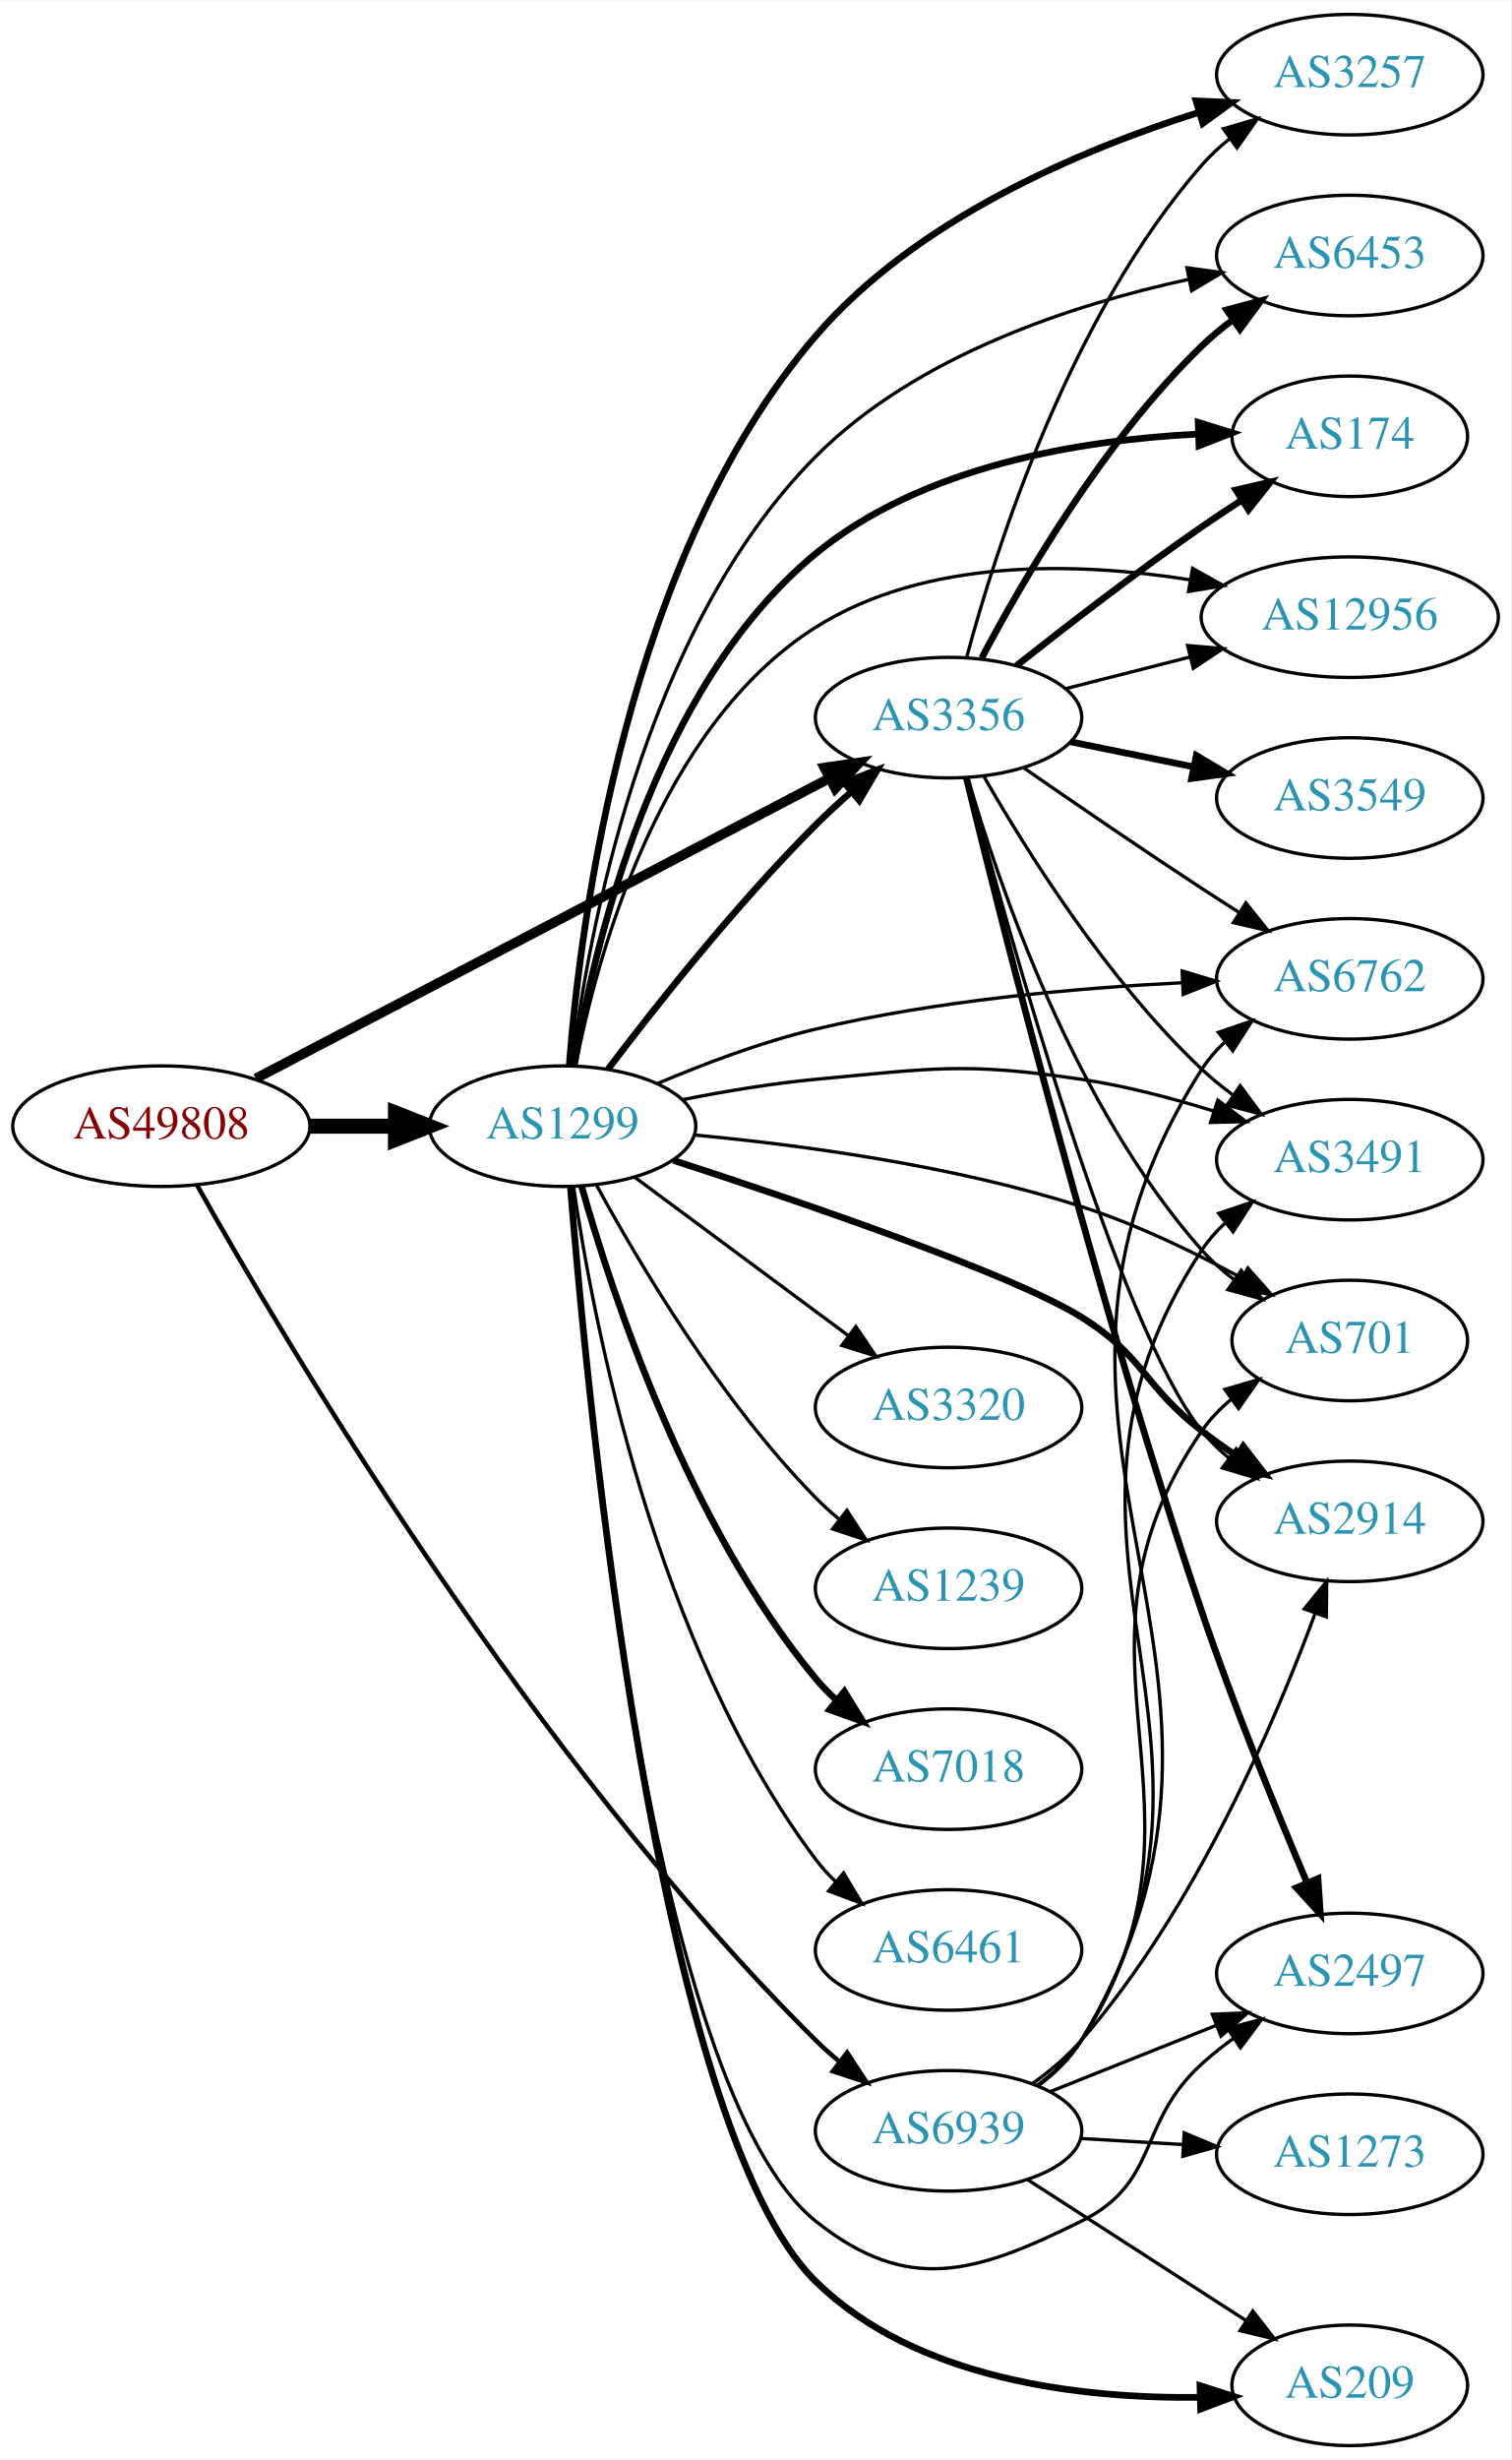
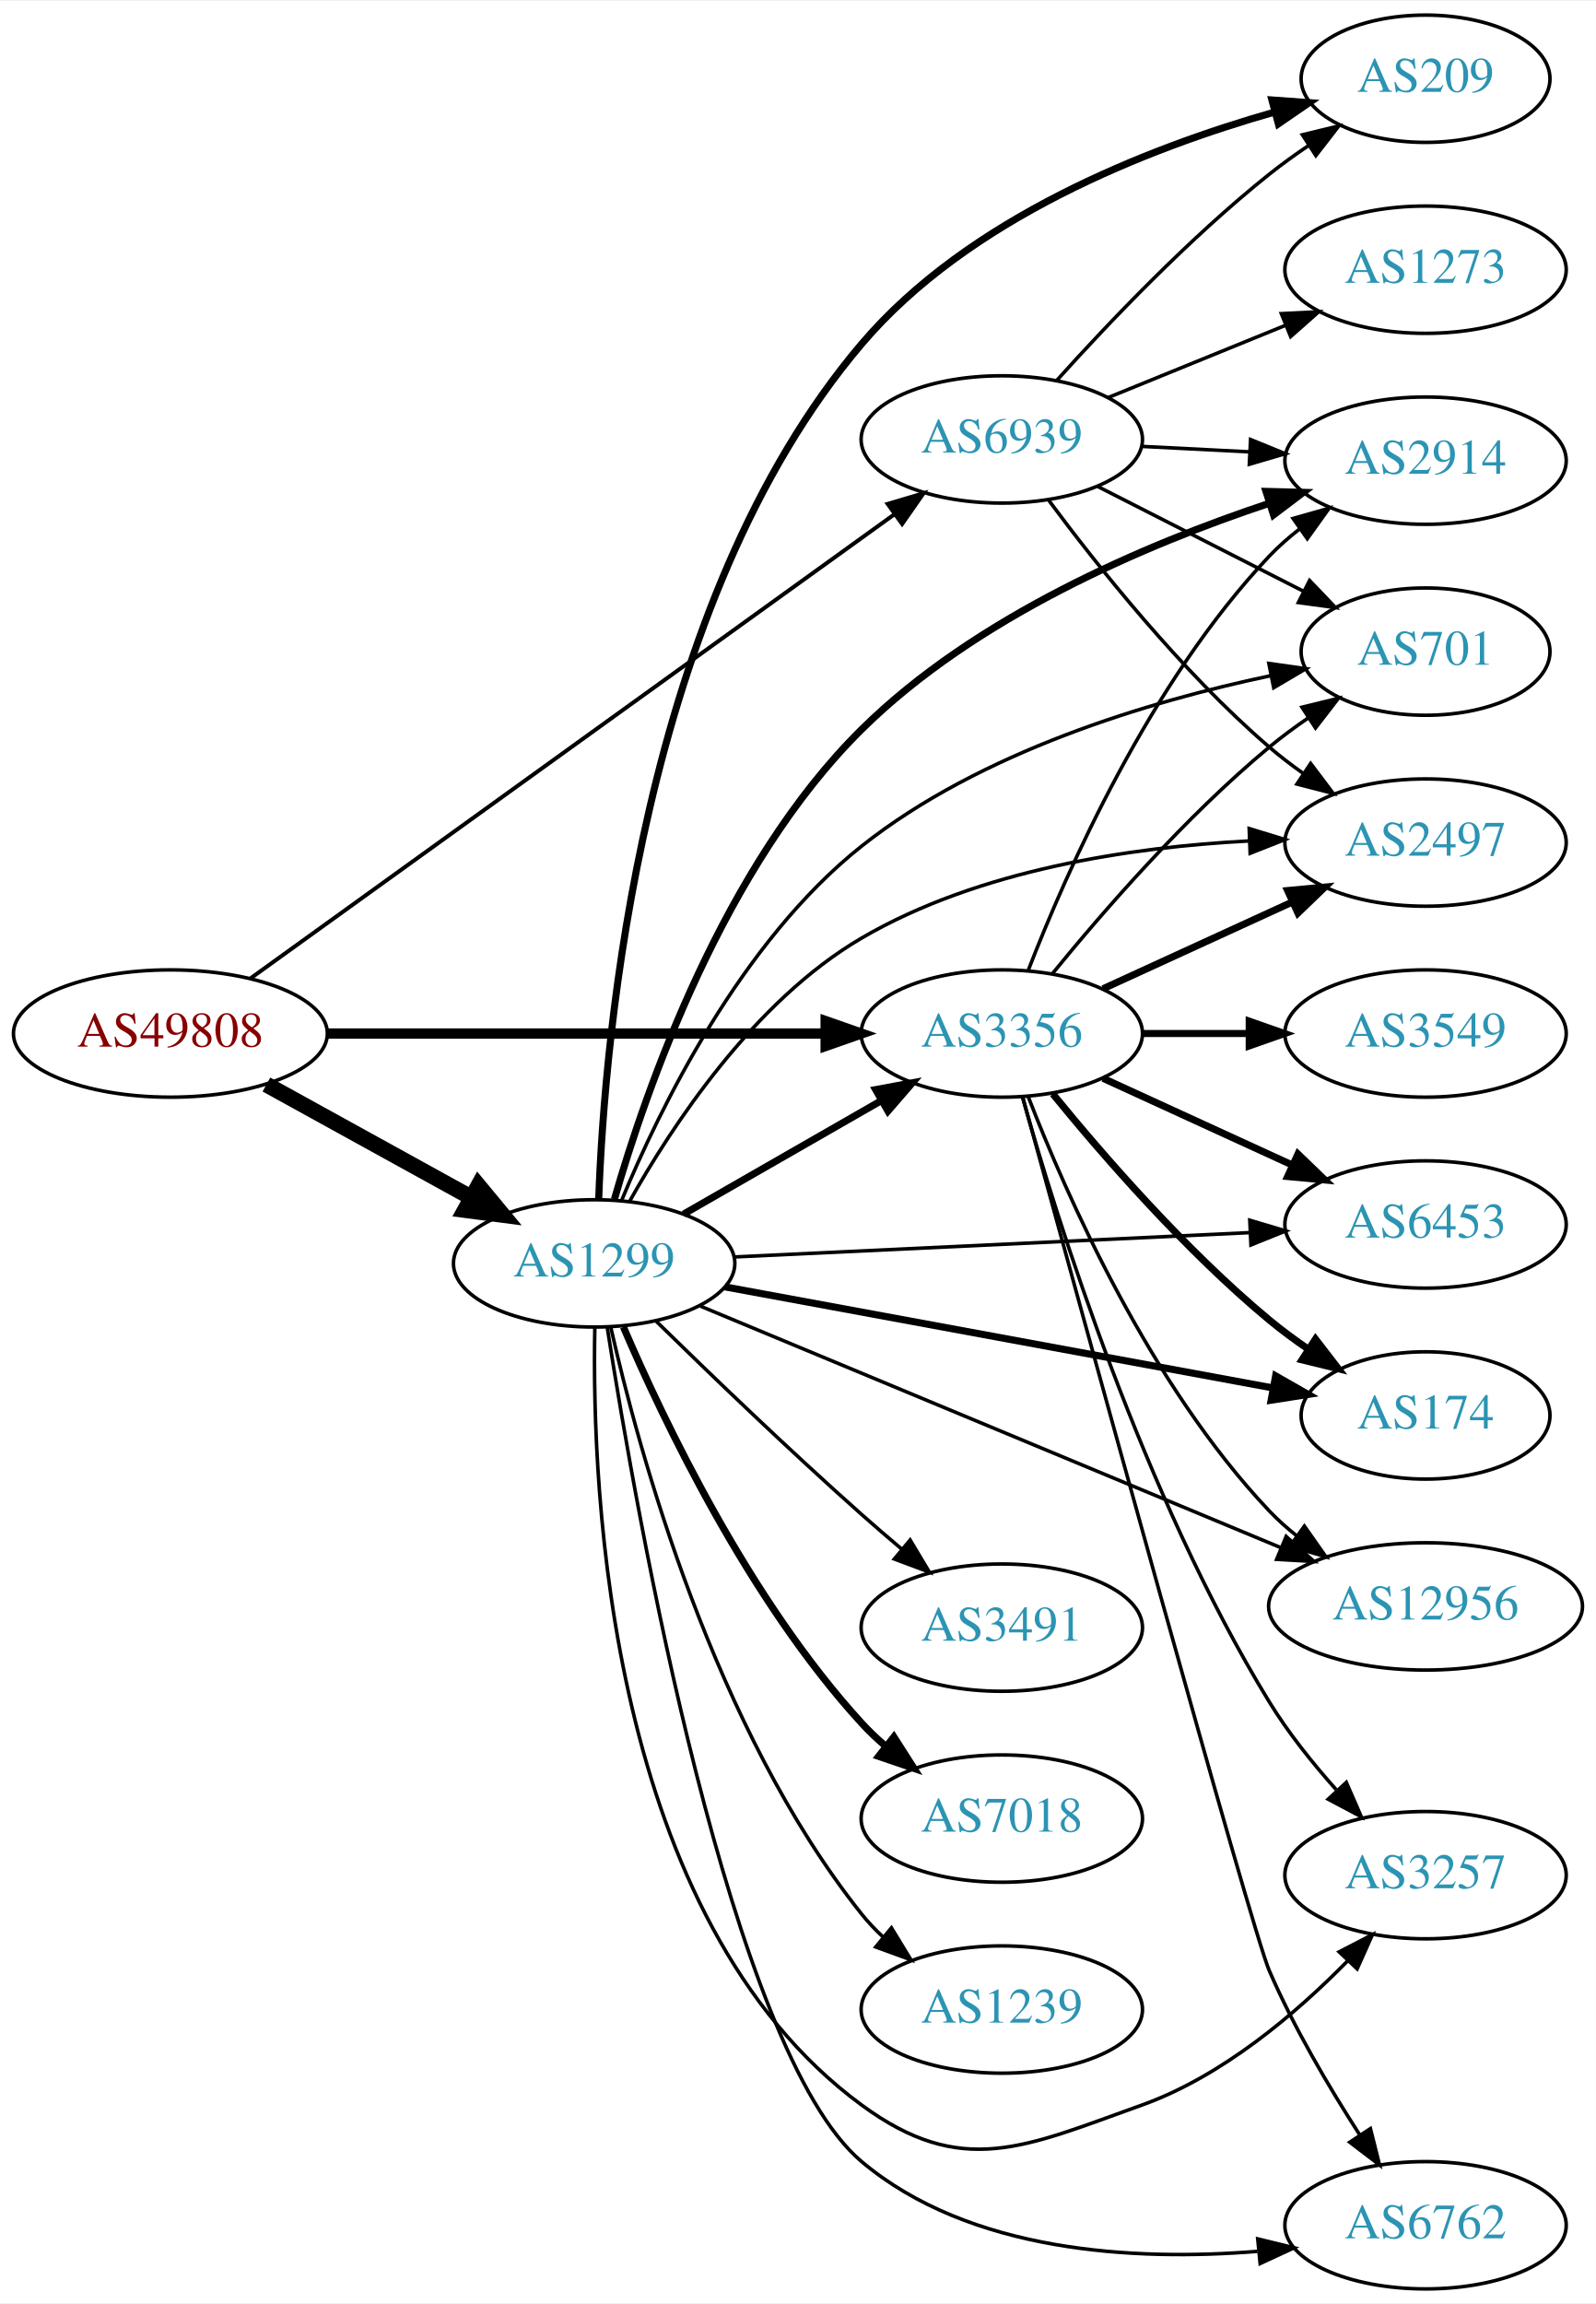
- <svg xmlns="http://www.w3.org/2000/svg" xmlns:xlink="http://www.w3.org/1999/xlink" width="451pt" height="734pt" viewBox="0.00 0.00 451.37 734.00">
-   <g id="graph0" class="graph" transform="scale(1 1) rotate(0) translate(4 730)">
-     <polygon fill="white" stroke="none" points="-4,4 -4,-730 447.37,-730 447.37,4 -4,4" />
+ <svg xmlns="http://www.w3.org/2000/svg" xmlns:xlink="http://www.w3.org/1999/xlink" width="451pt" height="651pt" viewBox="0.00 0.00 451.37 651.00">
+   <g id="graph0" class="graph" transform="scale(1 1) rotate(0) translate(4 647)">
+     <polygon fill="white" stroke="none" points="-4,4 -4,-647 447.37,-647 447.37,4 -4,4" />
    <g id="node1" class="node">
      <g id="a_node1">
        <a xlink:href="/asn/49808" xlink:title="AS49808 ~ POWERSPEED-AS [AT]">
-           <ellipse fill="#ffffff" stroke="black" cx="44.196" cy="-394" rx="44.393" ry="18" />
-           <text text-anchor="middle" x="44.196" y="-390.3" font-family="Times,serif" font-size="14.00" fill="#880000">AS49808</text>
+           <ellipse fill="#ffffff" stroke="black" cx="44.196" cy="-355" rx="44.393" ry="18" />
+           <text text-anchor="middle" x="44.196" y="-351.3" font-family="Times,serif" font-size="14.00" fill="#880000">AS49808</text>
        </a>
      </g>
    </g>
    <g id="node2" class="node">
      <g id="a_node2">
        <a xlink:href="/asn/1299" xlink:title="AS1299 ~ Telia Carrier [EU]">
-           <ellipse fill="#ffffff" stroke="black" cx="164.039" cy="-394" rx="39.794" ry="18" />
-           <text text-anchor="middle" x="164.039" y="-390.3" font-family="Times,serif" font-size="14.00" fill="#2c94b3">AS1299</text>
+           <ellipse fill="#ffffff" stroke="black" cx="164.039" cy="-290" rx="39.794" ry="18" />
+           <text text-anchor="middle" x="164.039" y="-286.3" font-family="Times,serif" font-size="14.00" fill="#2c94b3">AS1299</text>
        </a>
      </g>
    </g>
    <g id="edge1" class="edge">
-       <path fill="none" stroke="black" stroke-width="4.5" d="M88.407,-394C96.72,-394 105.482,-394 113.965,-394" />
-       <polygon fill="black" stroke="black" stroke-width="4.5" points="114.123,-397.938 124.123,-394 114.123,-390.063 114.123,-397.938" />
+       <path fill="none" stroke="black" stroke-width="4.5" d="M71.349,-340.574C88.403,-331.168 110.827,-318.799 129.231,-308.648" />
+       <polygon fill="black" stroke="black" stroke-width="4.5" points="131.314,-311.995 138.169,-303.718 127.511,-305.1 131.314,-311.995" />
    </g>
    <g id="node3" class="node">
      <g id="a_node3">
        <a xlink:href="/asn/3356" xlink:title="AS3356 ~ Level 3 Parent, LLC [US]">
-           <ellipse fill="#ffffff" stroke="black" cx="279.332" cy="-516" rx="39.794" ry="18" />
-           <text text-anchor="middle" x="279.332" y="-512.3" font-family="Times,serif" font-size="14.00" fill="#2c94b3">AS3356</text>
+           <ellipse fill="#ffffff" stroke="black" cx="279.332" cy="-355" rx="39.794" ry="18" />
+           <text text-anchor="middle" x="279.332" y="-351.3" font-family="Times,serif" font-size="14.00" fill="#2c94b3">AS3356</text>
        </a>
      </g>
    </g>
    <g id="edge2" class="edge">
-       <path fill="none" stroke="black" stroke-width="2.935" d="M72.396,-408.234C114.873,-430.462 196.916,-473.395 243.606,-497.828" />
-       <polygon fill="black" stroke="black" stroke-width="2.935" points="242.244,-501.066 252.727,-502.601 245.49,-494.864 242.244,-501.066" />
+       <path fill="none" stroke="black" stroke-width="2.925" d="M88.501,-355C128.439,-355 187.674,-355 229.329,-355" />
+       <polygon fill="black" stroke="black" stroke-width="2.925" points="229.518,-358.5 239.518,-355 229.518,-351.5 229.518,-358.5" />
    </g>
    <g id="node4" class="node">
      <g id="a_node4">
        <a xlink:href="/asn/6939" xlink:title="AS6939 ~ Hurricane Electric LLC [US]">
-           <ellipse fill="#ffffff" stroke="black" cx="279.332" cy="-94" rx="39.794" ry="18" />
-           <text text-anchor="middle" x="279.332" y="-90.3" font-family="Times,serif" font-size="14.00" fill="#2c94b3">AS6939</text>
+           <ellipse fill="#ffffff" stroke="black" cx="279.332" cy="-523" rx="39.794" ry="18" />
+           <text text-anchor="middle" x="279.332" y="-519.3" font-family="Times,serif" font-size="14.00" fill="#2c94b3">AS6939</text>
        </a>
      </g>
    </g>
    <g id="edge3" class="edge">
-       <path fill="none" stroke="black" stroke-width="1.37" d="M54.81,-376.482C80.485,-330.733 154.529,-205.376 239.685,-121 241.811,-118.894 244.118,-116.838 246.511,-114.862" />
-       <polygon fill="black" stroke="black" stroke-width="1.37" points="249.024,-117.347 254.839,-108.491 244.77,-111.787 249.024,-117.347" />
-     </g>
-     <g id="edge9" class="edge">
-       <path fill="none" stroke="black" stroke-width="2" d="M177.648,-411.057C191.83,-429.781 215.991,-460.325 239.685,-484 242.963,-487.275 246.546,-490.57 250.168,-493.736" />
-       <polygon fill="black" stroke="black" stroke-width="2" points="248.155,-496.618 258.051,-500.402 252.675,-491.273 248.155,-496.618" />
+       <path fill="none" stroke="black" stroke-width="1.125" d="M66.711,-370.504C108.628,-400.71 201.284,-467.479 248.867,-501.768" />
+       <polygon fill="black" stroke="black" stroke-width="1.125" points="247.046,-504.769 257.205,-507.776 251.139,-499.09 247.046,-504.769" />
+     </g>
+     <g id="edge12" class="edge">
+       <path fill="none" stroke="black" stroke-width="2" d="M189.343,-303.944C205.621,-313.283 227.257,-325.697 245.119,-335.945" />
+       <polygon fill="black" stroke="black" stroke-width="2" points="243.652,-339.138 254.068,-341.079 247.136,-333.067 243.652,-339.138" />
    </g>
    <g id="node5" class="node">
      <g id="a_node5">
-         <a xlink:href="/asn/3257" xlink:title="AS3257 ~ GTT [DE]">
-           <ellipse fill="#ffffff" stroke="black" cx="399.174" cy="-708" rx="39.794" ry="18" />
-           <text text-anchor="middle" x="399.174" y="-704.3" font-family="Times,serif" font-size="14.00" fill="#2c94b3">AS3257</text>
+         <a xlink:href="/asn/2914" xlink:title="AS2914 ~ NTT America, Inc. [US]">
+           <ellipse fill="#ffffff" stroke="black" cx="399.174" cy="-517" rx="39.794" ry="18" />
+           <text text-anchor="middle" x="399.174" y="-513.3" font-family="Times,serif" font-size="14.00" fill="#2c94b3">AS2914</text>
        </a>
      </g>
    </g>
    <g id="edge4" class="edge">
-       <path fill="none" stroke="black" stroke-width="2" d="M166.05,-412.284C169.341,-455.287 183.109,-564.164 239.685,-630 269.556,-664.76 318.565,-685.518 354.186,-696.776" />
-       <polygon fill="black" stroke="black" stroke-width="2" points="353.266,-700.154 363.851,-699.703 355.295,-693.455 353.266,-700.154" />
+       <path fill="none" stroke="black" stroke-width="2" d="M169.763,-308.123C178.652,-339.036 200.578,-402.358 239.685,-441 271.888,-472.819 319.993,-493.283 354.755,-504.866" />
+       <polygon fill="black" stroke="black" stroke-width="2" points="354.039,-508.312 364.631,-508.039 356.18,-501.648 354.039,-508.312" />
    </g>
    <g id="node6" class="node">
      <g id="a_node6">
-         <a xlink:href="/asn/2914" xlink:title="AS2914 ~ NTT America, Inc. [US]">
-           <ellipse fill="#ffffff" stroke="black" cx="399.174" cy="-276" rx="39.794" ry="18" />
-           <text text-anchor="middle" x="399.174" y="-272.3" font-family="Times,serif" font-size="14.00" fill="#2c94b3">AS2914</text>
+         <a xlink:href="/asn/3257" xlink:title="AS3257 ~ GTT [DE]">
+           <ellipse fill="#ffffff" stroke="black" cx="399.174" cy="-117" rx="39.794" ry="18" />
+           <text text-anchor="middle" x="399.174" y="-113.3" font-family="Times,serif" font-size="14.00" fill="#2c94b3">AS3257</text>
        </a>
      </g>
    </g>
    <g id="edge5" class="edge">
-       <path fill="none" stroke="black" stroke-width="2" d="M197.159,-383.793C235.824,-371.216 298.157,-349.93 318.978,-337 337.674,-325.389 337.562,-316.454 354.978,-303 358.285,-300.445 361.843,-297.914 365.446,-295.484" />
-       <polygon fill="black" stroke="black" stroke-width="2" points="367.357,-298.417 373.84,-290.037 363.546,-292.545 367.357,-298.417" />
+       <path fill="none" stroke="black" d="M164.227,-271.683C163.309,-225.554 168.134,-104.547 239.685,-52 268.09,-31.14 285.797,-40.127 318.978,-52 341.654,-60.114 362.497,-77.828 377.103,-92.717" />
+       <polygon fill="black" stroke="black" points="374.739,-95.311 384.149,-100.18 379.829,-90.506 374.739,-95.311" />
    </g>
    <g id="node7" class="node">
      <g id="a_node7">
-         <a xlink:href="/asn/6453" xlink:title="AS6453 ~ TATA COMMUNICATIONS (AMERICA) INC [US]">
-           <ellipse fill="#ffffff" stroke="black" cx="399.174" cy="-654" rx="39.794" ry="18" />
-           <text text-anchor="middle" x="399.174" y="-650.3" font-family="Times,serif" font-size="14.00" fill="#2c94b3">AS6453</text>
+         <a xlink:href="/asn/6762" xlink:title="AS6762 ~ TELECOM ITALIA SPARKLE S.p.A. [IT]">
+           <ellipse fill="#ffffff" stroke="black" cx="399.174" cy="-18" rx="39.794" ry="18" />
+           <text text-anchor="middle" x="399.174" y="-14.3" font-family="Times,serif" font-size="14.00" fill="#2c94b3">AS6762</text>
        </a>
      </g>
    </g>
    <g id="edge6" class="edge">
-       <path fill="none" stroke="black" d="M166.826,-412.137C171.574,-450.792 187.917,-541.989 239.685,-594 269.627,-624.082 316.151,-639.314 351.061,-646.879" />
-       <polygon fill="black" stroke="black" points="350.537,-650.344 361.033,-648.902 351.929,-643.484 350.537,-650.344" />
+       <path fill="none" stroke="black" d="M167.765,-271.731C176.052,-218.8 202.655,-67.128 239.685,-36 270.326,-10.243 316.893,-7.834 351.633,-10.618" />
+       <polygon fill="black" stroke="black" points="351.712,-14.143 362.004,-11.629 352.391,-7.176 351.712,-14.143" />
    </g>
    <g id="node8" class="node">
      <g id="a_node8">
-         <a xlink:href="/asn/174" xlink:title="AS174 ~ Cogent Communications [US]">
-           <ellipse fill="#ffffff" stroke="black" cx="399.174" cy="-600" rx="35.194" ry="18" />
-           <text text-anchor="middle" x="399.174" y="-596.3" font-family="Times,serif" font-size="14.00" fill="#2c94b3">AS174</text>
+         <a xlink:href="/asn/6453" xlink:title="AS6453 ~ TATA COMMUNICATIONS (AMERICA) INC [US]">
+           <ellipse fill="#ffffff" stroke="black" cx="399.174" cy="-301" rx="39.794" ry="18" />
+           <text text-anchor="middle" x="399.174" y="-297.3" font-family="Times,serif" font-size="14.00" fill="#2c94b3">AS6453</text>
        </a>
      </g>
    </g>
    <g id="edge7" class="edge">
-       <path fill="none" stroke="black" stroke-width="2" d="M167.468,-411.936C173.216,-447.063 191.024,-524.98 239.685,-565 271.637,-591.278 319.065,-598.927 353.711,-600.671" />
-       <polygon fill="black" stroke="black" stroke-width="2" points="353.904,-604.18 364.022,-601.037 354.152,-597.185 353.904,-604.18" />
+       <path fill="none" stroke="black" d="M203.536,-291.816C243.527,-293.703 306.204,-296.661 349.581,-298.707" />
+       <polygon fill="black" stroke="black" points="349.466,-302.206 359.619,-299.181 349.795,-295.213 349.466,-302.206" />
    </g>
    <g id="node9" class="node">
      <g id="a_node9">
-         <a xlink:href="/asn/12956" xlink:title="AS12956 ~ TELXIUS [ES]">
-           <ellipse fill="#ffffff" stroke="black" cx="399.174" cy="-546" rx="44.393" ry="18" />
-           <text text-anchor="middle" x="399.174" y="-542.3" font-family="Times,serif" font-size="14.00" fill="#2c94b3">AS12956</text>
+         <a xlink:href="/asn/174" xlink:title="AS174 ~ Cogent Communications [US]">
+           <ellipse fill="#ffffff" stroke="black" cx="399.174" cy="-247" rx="35.194" ry="18" />
+           <text text-anchor="middle" x="399.174" y="-243.3" font-family="Times,serif" font-size="14.00" fill="#2c94b3">AS174</text>
        </a>
      </g>
    </g>
    <g id="edge8" class="edge">
-       <path fill="none" stroke="black" d="M167.942,-411.981C174.299,-444.73 192.82,-513.445 239.685,-543 272.7,-563.82 317.779,-562.492 351.421,-557.166" />
-       <polygon fill="black" stroke="black" points="352.223,-560.579 361.469,-555.405 351.015,-553.684 352.223,-560.579" />
+       <path fill="none" stroke="black" stroke-width="2" d="M200.955,-283.375C242.785,-275.66 311.791,-262.933 356.094,-254.761" />
+       <polygon fill="black" stroke="black" stroke-width="2" points="356.774,-258.195 365.973,-252.939 355.504,-251.311 356.774,-258.195" />
    </g>
    <g id="node10" class="node">
      <g id="a_node10">
-         <a xlink:href="/asn/6762" xlink:title="AS6762 ~ TELECOM ITALIA SPARKLE S.p.A. [IT]">
-           <ellipse fill="#ffffff" stroke="black" cx="399.174" cy="-438" rx="39.794" ry="18" />
-           <text text-anchor="middle" x="399.174" y="-434.3" font-family="Times,serif" font-size="14.00" fill="#2c94b3">AS6762</text>
-         </a>
-       </g>
-     </g>
-     <g id="edge10" class="edge">
-       <path fill="none" stroke="black" d="M192.459,-406.752C206.324,-412.654 223.585,-419.189 239.685,-423 275.689,-431.523 317.376,-435.234 348.958,-436.835" />
-       <polygon fill="black" stroke="black" points="349.111,-440.346 359.259,-437.301 349.427,-433.353 349.111,-440.346" />
+         <a xlink:href="/asn/3491" xlink:title="AS3491 ~ PCCW Global, Inc. [US]">
+           <ellipse fill="#ffffff" stroke="black" cx="279.332" cy="-187" rx="39.794" ry="18" />
+           <text text-anchor="middle" x="279.332" y="-183.3" font-family="Times,serif" font-size="14.00" fill="#2c94b3">AS3491</text>
+         </a>
+       </g>
+     </g>
+     <g id="edge9" class="edge">
+       <path fill="none" stroke="black" d="M181.628,-273.591C196.554,-258.979 219.22,-237.167 239.685,-219 243.321,-215.772 247.208,-212.431 251.065,-209.179" />
+       <polygon fill="black" stroke="black" points="253.405,-211.785 258.847,-202.695 248.924,-206.407 253.405,-211.785" />
    </g>
    <g id="node11" class="node">
      <g id="a_node11">
-         <a xlink:href="/asn/1239" xlink:title="AS1239 ~ Sprint [US]">
-           <ellipse fill="#ffffff" stroke="black" cx="279.332" cy="-256" rx="39.794" ry="18" />
-           <text text-anchor="middle" x="279.332" y="-252.3" font-family="Times,serif" font-size="14.00" fill="#2c94b3">AS1239</text>
-         </a>
-       </g>
-     </g>
-     <g id="edge11" class="edge">
-       <path fill="none" stroke="black" d="M174.175,-376.402C186.78,-353.217 211.205,-311.992 239.685,-283 241.782,-280.865 244.069,-278.789 246.448,-276.799" />
-       <polygon fill="black" stroke="black" points="248.965,-279.278 254.751,-270.403 244.693,-273.733 248.965,-279.278" />
+         <a xlink:href="/asn/7018" xlink:title="AS7018 ~ AT&amp;T Services, Inc. [US]">
+           <ellipse fill="#ffffff" stroke="black" cx="279.332" cy="-133" rx="39.794" ry="18" />
+           <text text-anchor="middle" x="279.332" y="-129.3" font-family="Times,serif" font-size="14.00" fill="#2c94b3">AS7018</text>
+         </a>
+       </g>
+     </g>
+     <g id="edge10" class="edge">
+       <path fill="none" stroke="black" stroke-width="2" d="M172.317,-272.012C183.736,-245.348 207.883,-194.751 239.685,-160 241.705,-157.792 243.937,-155.665 246.278,-153.639" />
+       <polygon fill="black" stroke="black" stroke-width="2" points="248.807,-156.104 254.513,-147.177 244.485,-150.597 248.807,-156.104" />
    </g>
    <g id="node12" class="node">
      <g id="a_node12">
-         <a xlink:href="/asn/3491" xlink:title="AS3491 ~ PCCW Global, Inc. [US]">
-           <ellipse fill="#ffffff" stroke="black" cx="399.174" cy="-384" rx="39.794" ry="18" />
-           <text text-anchor="middle" x="399.174" y="-380.3" font-family="Times,serif" font-size="14.00" fill="#2c94b3">AS3491</text>
-         </a>
-       </g>
-     </g>
-     <g id="edge12" class="edge">
-       <path fill="none" stroke="black" d="M199.788,-401.901C212.294,-404.376 226.556,-406.779 239.685,-408 274.775,-411.262 284.117,-413.166 318.978,-408 332.098,-406.056 346.055,-402.392 358.539,-398.503" />
-       <polygon fill="black" stroke="black" points="359.763,-401.785 368.19,-395.364 357.598,-395.128 359.763,-401.785" />
+         <a xlink:href="/asn/1239" xlink:title="AS1239 ~ Sprint [US]">
+           <ellipse fill="#ffffff" stroke="black" cx="279.332" cy="-79" rx="39.794" ry="18" />
+           <text text-anchor="middle" x="279.332" y="-75.3" font-family="Times,serif" font-size="14.00" fill="#2c94b3">AS1239</text>
+         </a>
+       </g>
+     </g>
+     <g id="edge11" class="edge">
+       <path fill="none" stroke="black" d="M168.716,-272.051C176.62,-236.994 197.988,-158.287 239.685,-106 241.503,-103.72 243.563,-101.552 245.764,-99.509" />
+       <polygon fill="black" stroke="black" points="248.116,-102.106 253.633,-93.061 243.68,-96.692 248.116,-102.106" />
    </g>
    <g id="node13" class="node">
      <g id="a_node13">
-         <a xlink:href="/asn/7018" xlink:title="AS7018 ~ AT&amp;T Services, Inc. [US]">
-           <ellipse fill="#ffffff" stroke="black" cx="279.332" cy="-202" rx="39.794" ry="18" />
-           <text text-anchor="middle" x="279.332" y="-198.3" font-family="Times,serif" font-size="14.00" fill="#2c94b3">AS7018</text>
+         <a xlink:href="/asn/209" xlink:title="AS209 ~ CenturyLink Communications, LLC [US]">
+           <ellipse fill="#ffffff" stroke="black" cx="399.174" cy="-625" rx="35.194" ry="18" />
+           <text text-anchor="middle" x="399.174" y="-621.3" font-family="Times,serif" font-size="14.00" fill="#2c94b3">AS209</text>
        </a>
      </g>
    </g>
    <g id="edge13" class="edge">
-       <path fill="none" stroke="black" stroke-width="2" d="M169.684,-376.173C178.772,-343.949 201.425,-275.082 239.685,-229 241.548,-226.757 243.64,-224.615 245.863,-222.59" />
-       <polygon fill="black" stroke="black" stroke-width="2" points="248.21,-225.192 253.774,-216.176 243.802,-219.754 248.21,-225.192" />
+       <path fill="none" stroke="black" stroke-width="2" d="M165.325,-308.109C166.984,-354.04 177.356,-476.627 239.685,-550 269.859,-585.52 320.63,-605.38 356.569,-615.606" />
+       <polygon fill="black" stroke="black" stroke-width="2" points="355.715,-619.001 366.282,-618.24 357.547,-612.245 355.715,-619.001" />
    </g>
    <g id="node14" class="node">
      <g id="a_node14">
-         <a xlink:href="/asn/209" xlink:title="AS209 ~ CenturyLink Communications, LLC [US]">
-           <ellipse fill="#ffffff" stroke="black" cx="399.174" cy="-18" rx="35.194" ry="18" />
-           <text text-anchor="middle" x="399.174" y="-14.3" font-family="Times,serif" font-size="14.00" fill="#2c94b3">AS209</text>
+         <a xlink:href="/asn/12956" xlink:title="AS12956 ~ TELXIUS [ES]">
+           <ellipse fill="#ffffff" stroke="black" cx="399.174" cy="-193" rx="44.393" ry="18" />
+           <text text-anchor="middle" x="399.174" y="-189.3" font-family="Times,serif" font-size="14.00" fill="#2c94b3">AS12956</text>
        </a>
      </g>
    </g>
    <g id="edge14" class="edge">
-       <path fill="none" stroke="black" stroke-width="2" d="M166.402,-375.659C171.583,-311.072 192.203,-95.545 239.685,-49 269.662,-19.615 318.785,-13.998 354.406,-14.399" />
-       <polygon fill="black" stroke="black" stroke-width="2" points="354.437,-17.901 364.529,-14.676 354.629,-10.903 354.437,-17.901" />
+       <path fill="none" stroke="black" d="M194.094,-277.911C235.46,-260.7 311.476,-229.072 358.149,-209.653" />
+       <polygon fill="black" stroke="black" points="359.752,-212.777 367.641,-205.704 357.063,-206.314 359.752,-212.777" />
    </g>
    <g id="node15" class="node">
      <g id="a_node15">
-         <a xlink:href="/asn/6461" xlink:title="AS6461 ~ Zayo Bandwidth [US]">
-           <ellipse fill="#ffffff" stroke="black" cx="279.332" cy="-148" rx="39.794" ry="18" />
-           <text text-anchor="middle" x="279.332" y="-144.3" font-family="Times,serif" font-size="14.00" fill="#2c94b3">AS6461</text>
+         <a xlink:href="/asn/701" xlink:title="AS701 ~ UUNET [US]">
+           <ellipse fill="#ffffff" stroke="black" cx="399.174" cy="-463" rx="35.194" ry="18" />
+           <text text-anchor="middle" x="399.174" y="-459.3" font-family="Times,serif" font-size="14.00" fill="#2c94b3">AS701</text>
        </a>
      </g>
    </g>
    <g id="edge15" class="edge">
-       <path fill="none" stroke="black" d="M167.348,-375.766C173.186,-335.784 191.644,-238.889 239.685,-175 241.437,-172.67 243.451,-170.465 245.618,-168.396" />
-       <polygon fill="black" stroke="black" points="247.977,-170.986 253.426,-161.9 243.5,-165.605 247.977,-170.986" />
+       <path fill="none" stroke="black" d="M171.829,-307.857C182.48,-333.566 205.494,-380.891 239.685,-408 273.397,-434.73 320.974,-448.925 355.191,-456.151" />
+       <polygon fill="black" stroke="black" points="354.859,-459.654 365.35,-458.176 356.227,-452.789 354.859,-459.654" />
    </g>
    <g id="node16" class="node">
      <g id="a_node16">
-         <a xlink:href="/asn/701" xlink:title="AS701 ~ UUNET [US]">
-           <ellipse fill="#ffffff" stroke="black" cx="399.174" cy="-330" rx="35.194" ry="18" />
-           <text text-anchor="middle" x="399.174" y="-326.3" font-family="Times,serif" font-size="14.00" fill="#2c94b3">AS701</text>
+         <a xlink:href="/asn/2497" xlink:title="AS2497 ~ Internet Initiative Japan Inc. [JP]">
+           <ellipse fill="#ffffff" stroke="black" cx="399.174" cy="-409" rx="39.794" ry="18" />
+           <text text-anchor="middle" x="399.174" y="-405.3" font-family="Times,serif" font-size="14.00" fill="#2c94b3">AS2497</text>
        </a>
      </g>
    </g>
    <g id="edge16" class="edge">
-       <path fill="none" stroke="black" d="M203.448,-391.364C235.065,-388.405 280.74,-382.298 318.978,-370 335.458,-364.7 352.731,-356.344 366.925,-348.638" />
-       <polygon fill="black" stroke="black" points="368.739,-351.633 375.768,-343.706 365.33,-345.52 368.739,-351.633" />
+       <path fill="none" stroke="black" d="M174.01,-307.449C185.945,-328.754 209.142,-364.148 239.685,-382 272.845,-401.382 316.149,-407.729 349.111,-409.453" />
+       <polygon fill="black" stroke="black" points="349.293,-412.963 359.424,-409.862 349.57,-405.969 349.293,-412.963" />
+     </g>
+     <g id="edge19" class="edge">
+       <path fill="none" stroke="black" d="M286.855,-372.994C297.605,-400.728 321.262,-454.429 354.978,-490 357.564,-492.728 360.481,-495.294 363.55,-497.677" />
+       <polygon fill="black" stroke="black" points="361.704,-500.658 371.898,-503.543 365.728,-494.93 361.704,-500.658" />
+     </g>
+     <g id="edge18" class="edge">
+       <path fill="none" stroke="black" d="M285.134,-337.116C294.927,-302.408 319.335,-224.221 354.978,-166 360.283,-157.334 367.166,-148.733 373.872,-141.212" />
+       <polygon fill="black" stroke="black" points="376.767,-143.236 380.996,-133.522 371.632,-138.479 376.767,-143.236" />
+     </g>
+     <g id="edge21" class="edge">
+       <path fill="none" stroke="black" d="M285.291,-336.89C301.153,-279.032 349.911,-101.739 354.978,-90 361.925,-73.906 371.876,-57.046 380.477,-43.689" />
+       <polygon fill="black" stroke="black" points="383.586,-45.332 386.162,-35.055 377.739,-41.483 383.586,-45.332" />
+     </g>
+     <g id="edge20" class="edge">
+       <path fill="none" stroke="black" stroke-width="2" d="M307.96,-342.339C323.917,-335.027 344.188,-325.739 361.471,-317.819" />
+       <polygon fill="black" stroke="black" stroke-width="2" points="363.085,-320.929 370.718,-313.581 360.169,-314.565 363.085,-320.929" />
+     </g>
+     <g id="edge23" class="edge">
+       <path fill="none" stroke="black" stroke-width="2" d="M293.751,-337.935C307.865,-320.625 331.28,-293.655 354.978,-274 358.441,-271.128 362.234,-268.331 366.088,-265.692" />
+       <polygon fill="black" stroke="black" stroke-width="2" points="368.05,-268.592 374.521,-260.203 364.231,-262.725 368.05,-268.592" />
+     </g>
+     <g id="edge25" class="edge">
+       <path fill="none" stroke="black" d="M286.855,-337.006C297.605,-309.272 321.262,-255.571 354.978,-220 357.362,-217.485 360.029,-215.107 362.835,-212.883" />
+       <polygon fill="black" stroke="black" points="364.904,-215.707 370.997,-207.039 360.828,-210.015 364.904,-215.707" />
+     </g>
+     <g id="edge24" class="edge">
+       <path fill="none" stroke="black" d="M293.751,-372.065C307.865,-389.375 331.28,-416.345 354.978,-436 358.441,-438.872 362.234,-441.669 366.088,-444.308" />
+       <polygon fill="black" stroke="black" points="364.231,-447.275 374.521,-449.797 368.05,-441.408 364.231,-447.275" />
+     </g>
+     <g id="edge22" class="edge">
+       <path fill="none" stroke="black" stroke-width="2" d="M307.96,-367.661C323.917,-374.973 344.188,-384.261 361.471,-392.181" />
+       <polygon fill="black" stroke="black" stroke-width="2" points="360.169,-395.435 370.718,-396.419 363.085,-389.071 360.169,-395.435" />
    </g>
    <g id="node17" class="node">
      <g id="a_node17">
-         <a xlink:href="/asn/3320" xlink:title="AS3320 ~ DTAG [DE]">
-           <ellipse fill="#ffffff" stroke="black" cx="279.332" cy="-310" rx="39.794" ry="18" />
-           <text text-anchor="middle" x="279.332" y="-306.3" font-family="Times,serif" font-size="14.00" fill="#2c94b3">AS3320</text>
+         <a xlink:href="/asn/3549" xlink:title="AS3549 ~ Level 3 Parent, LLC [US]">
+           <ellipse fill="#ffffff" stroke="black" cx="399.174" cy="-355" rx="39.794" ry="18" />
+           <text text-anchor="middle" x="399.174" y="-351.3" font-family="Times,serif" font-size="14.00" fill="#2c94b3">AS3549</text>
        </a>
      </g>
    </g>
    <g id="edge17" class="edge">
-       <path fill="none" stroke="black" d="M185.555,-378.788C203.409,-365.55 229.482,-346.219 249.445,-331.417" />
-       <polygon fill="black" stroke="black" points="251.637,-334.15 257.585,-325.382 247.467,-328.527 251.637,-334.15" />
+       <path fill="none" stroke="black" stroke-width="2" d="M319.244,-355C328.798,-355 339.147,-355 349.11,-355" />
+       <polygon fill="black" stroke="black" stroke-width="2" points="349.302,-358.5 359.302,-355 349.302,-351.5 349.302,-358.5" />
+     </g>
+     <g id="edge26" class="edge">
+       <path fill="none" stroke="black" d="M318.918,-521.035C328.684,-520.538 339.301,-519.998 349.495,-519.479" />
+       <polygon fill="black" stroke="black" points="349.692,-522.973 359.501,-518.969 349.336,-515.982 349.692,-522.973" />
+     </g>
+     <g id="edge28" class="edge">
+       <path fill="none" stroke="black" d="M294.797,-539.602C309.169,-555.575 332.285,-579.903 354.978,-598 358.496,-600.805 362.321,-603.562 366.193,-606.178" />
+       <polygon fill="black" stroke="black" points="364.346,-609.152 374.643,-611.647 368.149,-603.275 364.346,-609.152" />
+     </g>
+     <g id="edge27" class="edge">
+       <path fill="none" stroke="black" d="M306.485,-509.684C323.655,-500.942 346.268,-489.428 364.741,-480.022" />
+       <polygon fill="black" stroke="black" points="366.38,-483.116 373.703,-475.459 363.204,-476.878 366.38,-483.116" />
+     </g>
+     <g id="edge30" class="edge">
+       <path fill="none" stroke="black" d="M292.484,-505.952C306.266,-487.362 330.078,-457.409 354.978,-436 357.985,-433.414 361.264,-430.906 364.628,-428.528" />
+       <polygon fill="black" stroke="black" points="366.675,-431.369 373.056,-422.912 362.793,-425.544 366.675,-431.369" />
    </g>
    <g id="node18" class="node">
      <g id="a_node18">
-         <a xlink:href="/asn/2497" xlink:title="AS2497 ~ Internet Initiative Japan Inc. [JP]">
-           <ellipse fill="#ffffff" stroke="black" cx="399.174" cy="-141" rx="39.794" ry="18" />
-           <text text-anchor="middle" x="399.174" y="-137.3" font-family="Times,serif" font-size="14.00" fill="#2c94b3">AS2497</text>
-         </a>
-       </g>
-     </g>
-     <g id="edge18" class="edge">
-       <path fill="none" stroke="black" d="M166.302,-375.854C171.088,-313.003 190.402,-106.301 239.685,-67 267.238,-45.028 287.378,-51.4 318.978,-67 342.572,-78.648 335.51,-96.299 354.978,-114 357.912,-116.668 361.144,-119.23 364.479,-121.641" />
-       <polygon fill="black" stroke="black" points="362.623,-124.61 372.871,-127.297 366.535,-118.806 362.623,-124.61" />
-     </g>
-     <g id="edge20" class="edge">
-       <path fill="none" stroke="black" d="M284.748,-534.022C293.468,-566.559 315.552,-635.912 354.978,-681 357.452,-683.829 360.295,-686.464 363.317,-688.889" />
-       <polygon fill="black" stroke="black" points="361.431,-691.843 371.6,-694.814 365.503,-686.15 361.431,-691.843" />
-     </g>
-     <g id="edge27" class="edge">
-       <path fill="none" stroke="black" d="M284.964,-498.075C296.956,-452.658 329.831,-334.442 354.978,-303 357.326,-300.065 360.084,-297.36 363.053,-294.89" />
-       <polygon fill="black" stroke="black" points="365.245,-297.623 371.263,-288.903 361.121,-291.967 365.245,-297.623" />
-     </g>
-     <g id="edge21" class="edge">
-       <path fill="none" stroke="black" stroke-width="2" d="M289.248,-533.82C301.61,-557.251 325.765,-598.747 354.978,-627 357.829,-629.757 361.006,-632.377 364.309,-634.823" />
-       <polygon fill="black" stroke="black" stroke-width="2" points="362.427,-637.776 372.659,-640.523 366.373,-631.994 362.427,-637.776" />
-     </g>
-     <g id="edge26" class="edge">
-       <path fill="none" stroke="black" stroke-width="2" d="M299.607,-531.511C314.466,-543.273 335.671,-559.638 354.978,-573 358.762,-575.619 362.792,-578.288 366.812,-580.88" />
-       <polygon fill="black" stroke="black" stroke-width="2" points="365.175,-583.986 375.497,-586.379 368.92,-578.072 365.175,-583.986" />
-     </g>
-     <g id="edge22" class="edge">
-       <path fill="none" stroke="black" d="M314.417,-524.677C326.002,-527.627 339.156,-530.975 351.55,-534.13" />
-       <polygon fill="black" stroke="black" points="350.728,-537.533 361.282,-536.608 352.455,-530.749 350.728,-537.533" />
-     </g>
-     <g id="edge23" class="edge">
-       <path fill="none" stroke="black" d="M301.735,-501.037C316.574,-490.746 336.849,-476.852 354.978,-465 358.559,-462.659 362.329,-460.239 366.089,-457.852" />
-       <polygon fill="black" stroke="black" points="368.151,-460.69 374.749,-452.4 364.422,-454.766 368.151,-460.69" />
-     </g>
-     <g id="edge28" class="edge">
-       <path fill="none" stroke="black" d="M289.903,-498.413C302.628,-476.159 326.817,-437.536 354.978,-411 357.864,-408.28 361.065,-405.685 364.381,-403.254" />
-       <polygon fill="black" stroke="black" points="366.442,-406.085 372.749,-397.571 362.51,-400.293 366.442,-406.085" />
-     </g>
-     <g id="edge24" class="edge">
-       <path fill="none" stroke="black" d="M285.136,-497.888C294.273,-466.235 316.735,-400.119 354.978,-357 357.817,-353.799 361.125,-350.844 364.624,-348.156" />
-       <polygon fill="black" stroke="black" points="366.758,-350.936 373.004,-342.378 362.784,-345.173 366.758,-350.936" />
-     </g>
-     <g id="edge25" class="edge">
-       <path fill="none" stroke="black" stroke-width="2" d="M284.653,-497.986C295.204,-454.649 323.714,-341.316 354.978,-249 364.471,-220.969 377.252,-189.637 386.445,-167.97" />
-       <polygon fill="black" stroke="black" stroke-width="2" points="389.677,-169.313 390.391,-158.742 383.241,-166.56 389.677,-169.313" />
-     </g>
-     <g id="node19" class="node">
-       <g id="a_node19">
-         <a xlink:href="/asn/3549" xlink:title="AS3549 ~ Level 3 Parent, LLC [US]">
-           <ellipse fill="#ffffff" stroke="black" cx="399.174" cy="-492" rx="39.794" ry="18" />
-           <text text-anchor="middle" x="399.174" y="-488.3" font-family="Times,serif" font-size="14.00" fill="#2c94b3">AS3549</text>
-         </a>
-       </g>
-     </g>
-     <g id="edge19" class="edge">
-       <path fill="none" stroke="black" stroke-width="2" d="M315.688,-508.799C327.235,-506.448 340.227,-503.802 352.425,-501.317" />
-       <polygon fill="black" stroke="black" stroke-width="2" points="353.335,-504.704 362.435,-499.279 351.938,-497.845 353.335,-504.704" />
-     </g>
-     <g id="edge35" class="edge">
-       <path fill="none" stroke="black" d="M304.319,-108.026C309.559,-111.8 314.785,-116.186 318.978,-121 352.798,-159.82 376.68,-215.622 388.872,-248.608" />
-       <polygon fill="black" stroke="black" points="385.597,-249.845 392.278,-258.068 392.183,-247.474 385.597,-249.845" />
-     </g>
-     <g id="edge34" class="edge">
-       <path fill="none" stroke="black" d="M306.021,-107.372C311.058,-111.128 315.768,-115.672 318.978,-121 386.003,-232.247 285.129,-301.504 354.978,-411 356.833,-413.908 359.125,-416.556 361.679,-418.957" />
-       <polygon fill="black" stroke="black" points="359.913,-422.02 369.945,-425.427 364.228,-416.507 359.913,-422.02" />
-     </g>
-     <g id="edge32" class="edge">
-       <path fill="none" stroke="black" d="M305.911,-107.439C310.954,-111.191 315.694,-115.717 318.978,-121 374.994,-211.11 296.675,-268.352 354.978,-357 356.873,-359.882 359.194,-362.512 361.766,-364.901" />
-       <polygon fill="black" stroke="black" points="360.019,-367.976 370.062,-371.351 364.316,-362.45 360.019,-367.976" />
+         <a xlink:href="/asn/1273" xlink:title="AS1273 ~ Vodafone Group PLC [EU]">
+           <ellipse fill="#ffffff" stroke="black" cx="399.174" cy="-571" rx="39.794" ry="18" />
+           <text text-anchor="middle" x="399.174" y="-567.3" font-family="Times,serif" font-size="14.00" fill="#2c94b3">AS1273</text>
+         </a>
+       </g>
    </g>
    <g id="edge29" class="edge">
-       <path fill="none" stroke="black" d="M303.053,-79.346C321.58,-67.398 347.903,-50.422 368.163,-37.355" />
-       <polygon fill="black" stroke="black" points="370.207,-40.202 376.714,-31.84 366.413,-34.319 370.207,-40.202" />
-     </g>
-     <g id="edge31" class="edge">
-       <path fill="none" stroke="black" d="M305.741,-107.548C310.792,-111.295 315.579,-115.791 318.978,-121 364.037,-190.056 308.167,-235.12 354.978,-303 357.407,-306.522 360.46,-309.677 363.815,-312.478" />
-       <polygon fill="black" stroke="black" points="361.874,-315.393 372.04,-318.377 365.954,-309.705 361.874,-315.393" />
-     </g>
-     <g id="edge33" class="edge">
-       <path fill="none" stroke="black" d="M309.764,-105.739C324.668,-111.683 342.964,-118.98 359.038,-125.391" />
-       <polygon fill="black" stroke="black" points="358.123,-128.794 368.708,-129.248 360.716,-122.292 358.123,-128.794" />
-     </g>
-     <g id="node20" class="node">
-       <g id="a_node20">
-         <a xlink:href="/asn/1273" xlink:title="AS1273 ~ Vodafone Group PLC [EU]">
-           <ellipse fill="#ffffff" stroke="black" cx="399.174" cy="-87" rx="39.794" ry="18" />
-           <text text-anchor="middle" x="399.174" y="-83.3" font-family="Times,serif" font-size="14.00" fill="#2c94b3">AS1273</text>
-         </a>
-       </g>
-     </g>
-     <g id="edge30" class="edge">
-       <path fill="none" stroke="black" d="M318.918,-91.708C328.684,-91.128 339.301,-90.497 349.495,-89.892" />
-       <polygon fill="black" stroke="black" points="349.727,-93.384 359.501,-89.297 349.311,-86.396 349.727,-93.384" />
+       <path fill="none" stroke="black" d="M309.461,-534.865C324.617,-541.038 343.341,-548.665 359.675,-555.318" />
+       <polygon fill="black" stroke="black" points="358.39,-558.574 368.971,-559.105 361.03,-552.091 358.39,-558.574" />
    </g>
  </g>
</svg>
